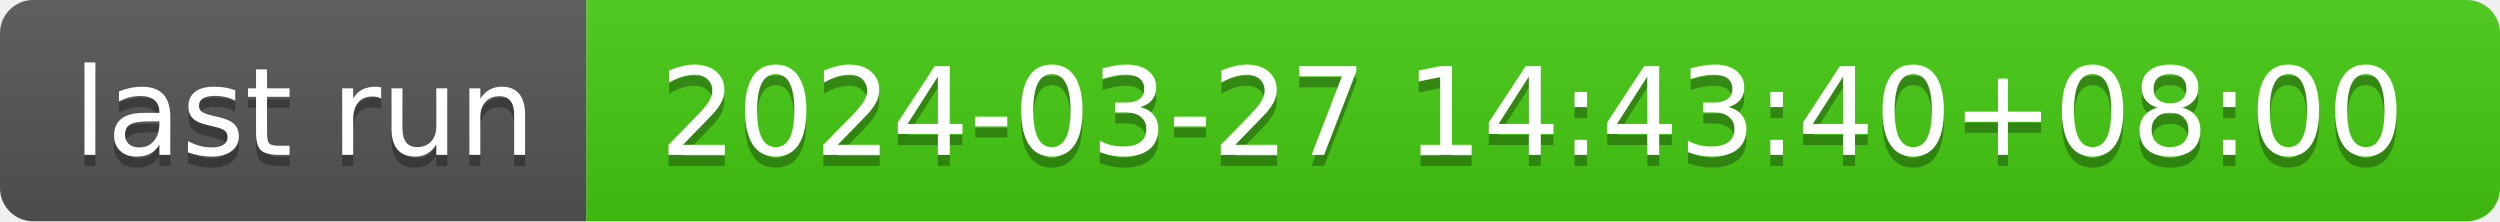
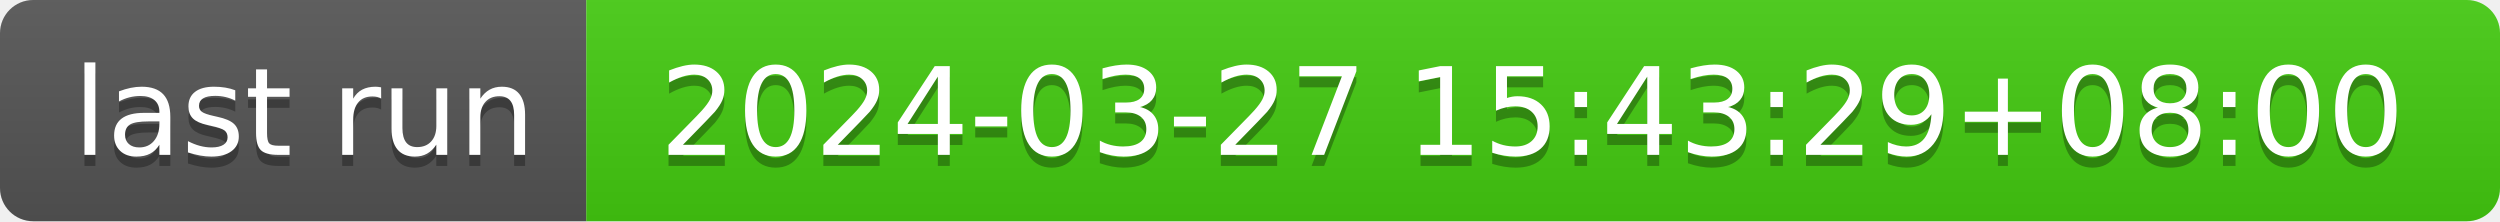
- <svg xmlns="http://www.w3.org/2000/svg" width="226" height="20" role="img" aria-label="last run: 2024-03-27 14:43:40+08:00">
+ <svg xmlns="http://www.w3.org/2000/svg" width="226" height="20" role="img" aria-label="last run: 2024-03-27 15:43:29+08:00">
  <linearGradient id="s" x2="0" y2="100%">
    <stop offset="0" stop-color="#bbb" stop-opacity=".1" />
    <stop offset="1" stop-opacity=".1" />
  </linearGradient>
  <clipPath id="r">
    <rect width="226" height="20" rx="3" fill="#fff" />
  </clipPath>
  <g clip-path="url(#r)">
    <rect width="53" height="20" fill="#555" />
    <rect x="53" width="173" height="20" fill="#4c1" />
    <rect width="226" height="20" fill="url(#s)" />
  </g>
  <g fill="#fff" text-anchor="middle" font-family="Verdana,Geneva,DejaVu Sans,sans-serif" text-rendering="geometricPrecision" font-size="110">
    <text aria-hidden="true" x="275" y="150" fill="#010101" fill-opacity=".3" transform="scale(.1)" textLength="430">last run</text>
    <text x="275" y="140" transform="scale(.1)" fill="#fff" textLength="430">last run</text>
-     <text aria-hidden="true" x="1385" y="150" fill="#010101" fill-opacity=".3" transform="scale(.1)" textLength="1630">2024-03-27 14:43:40+08:00</text>
-     <text x="1385" y="140" transform="scale(.1)" fill="#fff" textLength="1630">2024-03-27 14:43:40+08:00</text>
+     <text aria-hidden="true" x="1385" y="150" fill="#010101" fill-opacity=".3" transform="scale(.1)" textLength="1630">2024-03-27 15:43:29+08:00</text>
+     <text x="1385" y="140" transform="scale(.1)" fill="#fff" textLength="1630">2024-03-27 15:43:29+08:00</text>
  </g>
</svg>
